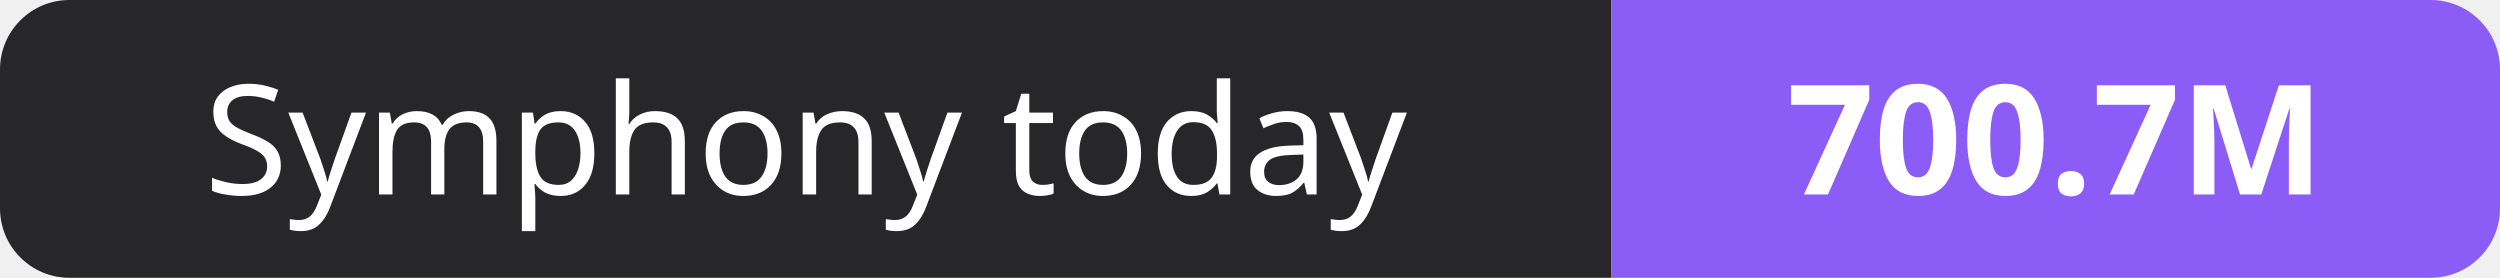
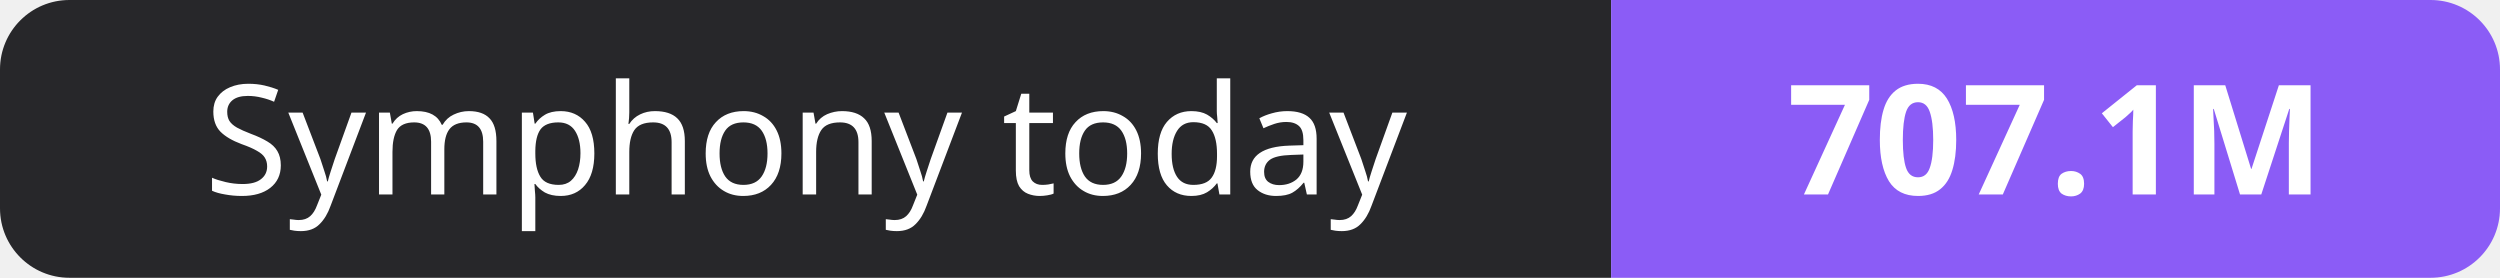
- <svg xmlns="http://www.w3.org/2000/svg" width="180" height="20" role="img" aria-label="Symphony today: 700.7M">
+ <svg xmlns="http://www.w3.org/2000/svg" width="180" height="20" role="img" aria-label="Symphony today: 707.1M">
  <clipPath id="r">
    <rect width="180" height="20" rx="5" fill="#fff" />
  </clipPath>
  <g clip-path="url(#r)">
    <rect width="116" height="20" fill="#27272a" />
    <rect x="116" width="64" height="20" fill="#8b5cf6" />
  </g>
  <g fill="#fff" text-anchor="middle" font-family="Verdana,Geneva,sans-serif" font-size="11">
    <text x="58.0" y="14">Symphony today</text>
-     <text x="148.0" y="14" font-weight="700">700.7M</text>
+     <text x="148.0" y="14" font-weight="700">707.1M</text>
  </g>
</svg>
